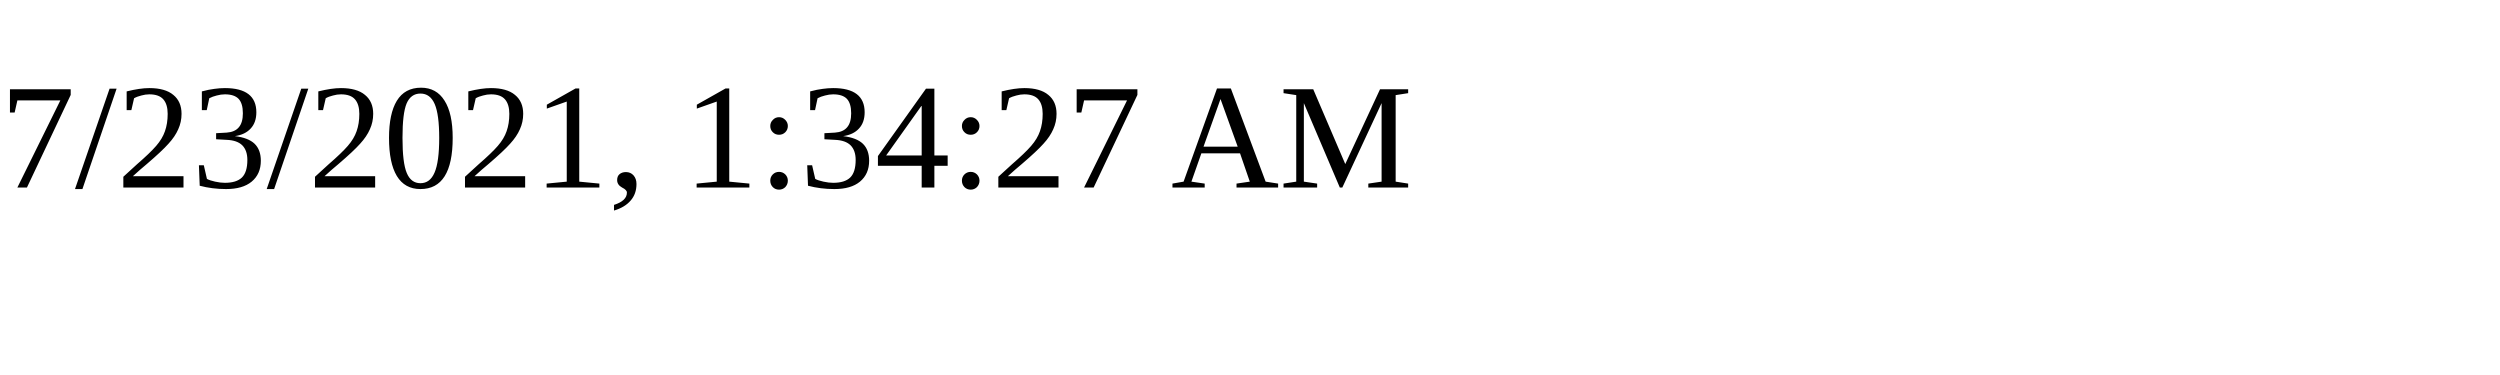
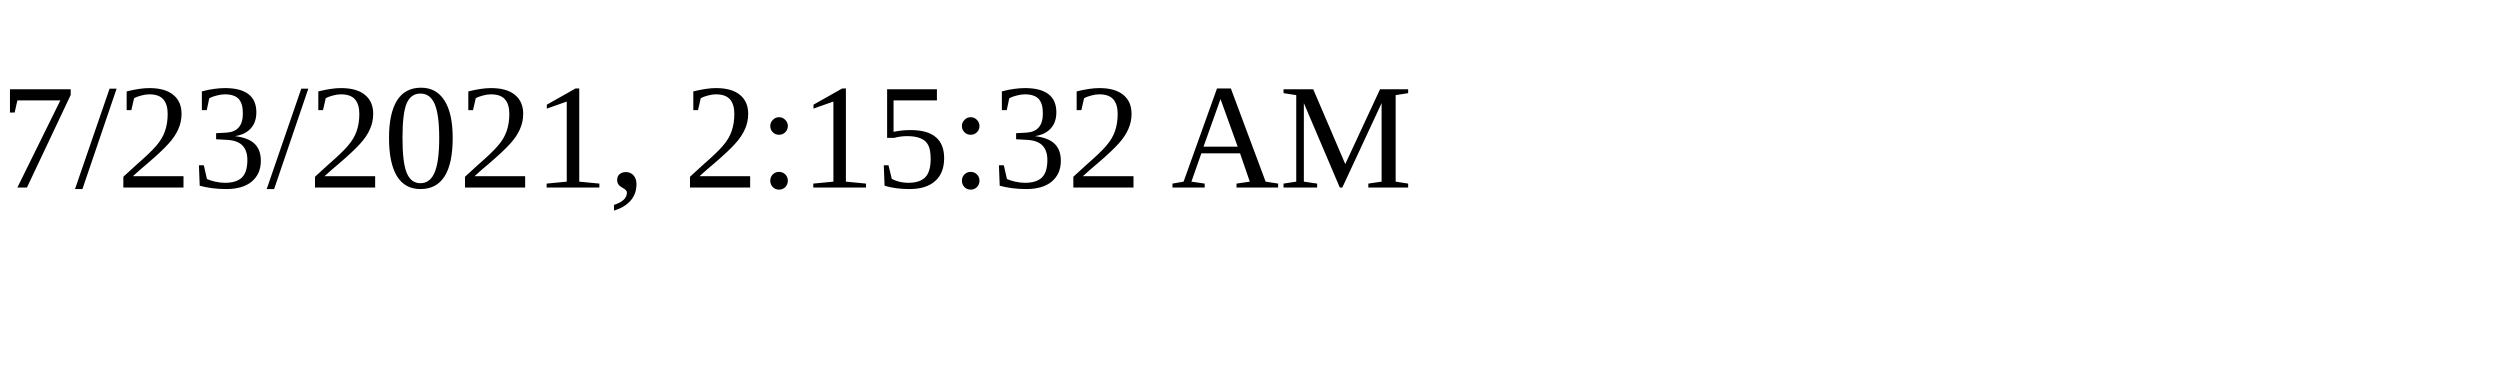
<svg xmlns="http://www.w3.org/2000/svg" height="30" width="200">
-   <text x="0" y="15">7/23/2021, 1:34:27 AM</text>
+   <text x="0" y="15">7/23/2021, 2:15:32 AM</text>
</svg>
